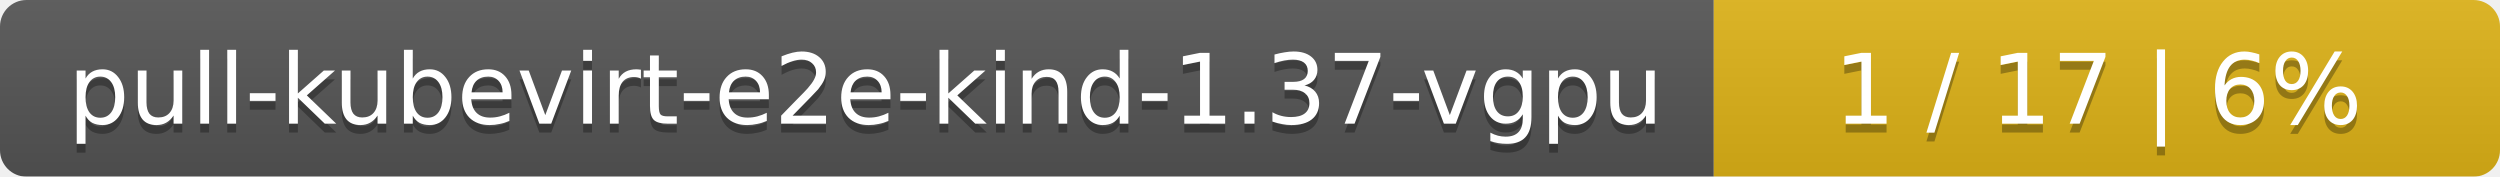
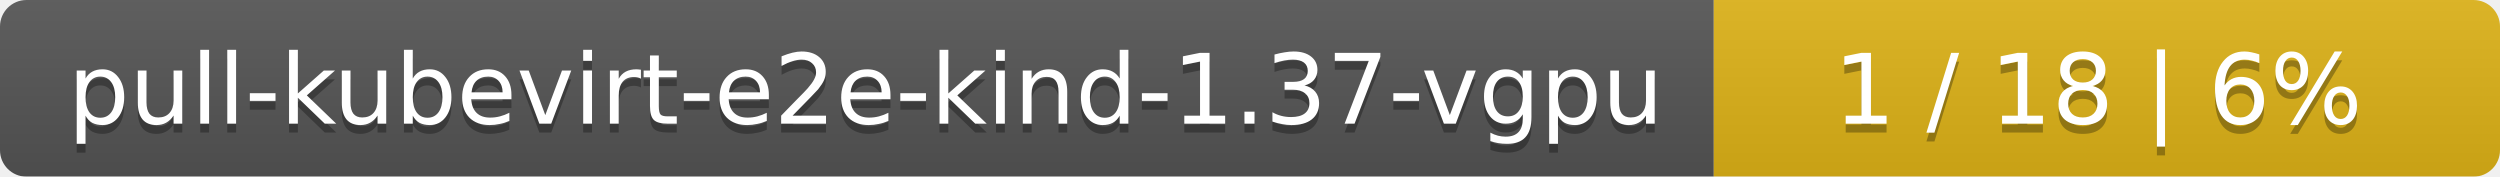
<svg xmlns="http://www.w3.org/2000/svg" width="283" height="20">
  <linearGradient id="smooth" x2="0" y2="100%">
    <stop offset="0" stop-color="#bbb" stop-opacity=".1" />
    <stop offset="1" stop-opacity=".1" />
  </linearGradient>
  <mask id="round">
    <rect width="283" height="20" rx="3" fill="#fff" />
  </mask>
  <g mask="url(#round)">
    <rect width="194" height="20" fill="#555" />
    <rect x="194" width="89" height="20" fill="#dfb317" />
    <rect width="283" height="20" fill="url(#smooth)" />
  </g>
  <g fill="#fff" text-anchor="middle" font-family="DejaVu Sans,Verdana,Geneva,sans-serif" font-size="11">
    <text x="98" y="15" fill="#010101" fill-opacity=".3">pull-kubevirt-e2e-kind-1.37-vgpu</text>
    <text x="98" y="14">pull-kubevirt-e2e-kind-1.37-vgpu</text>
-     <text x="237.5" y="15" fill="#010101" fill-opacity=".3">1 / 17    |    6%</text>
-     <text x="237.5" y="14">1 / 17    |    6%</text>
+     <text x="237.5" y="15" fill="#010101" fill-opacity=".3">1 / 18    |    6%</text>
+     <text x="237.5" y="14">1 / 18    |    6%</text>
  </g>
</svg>
